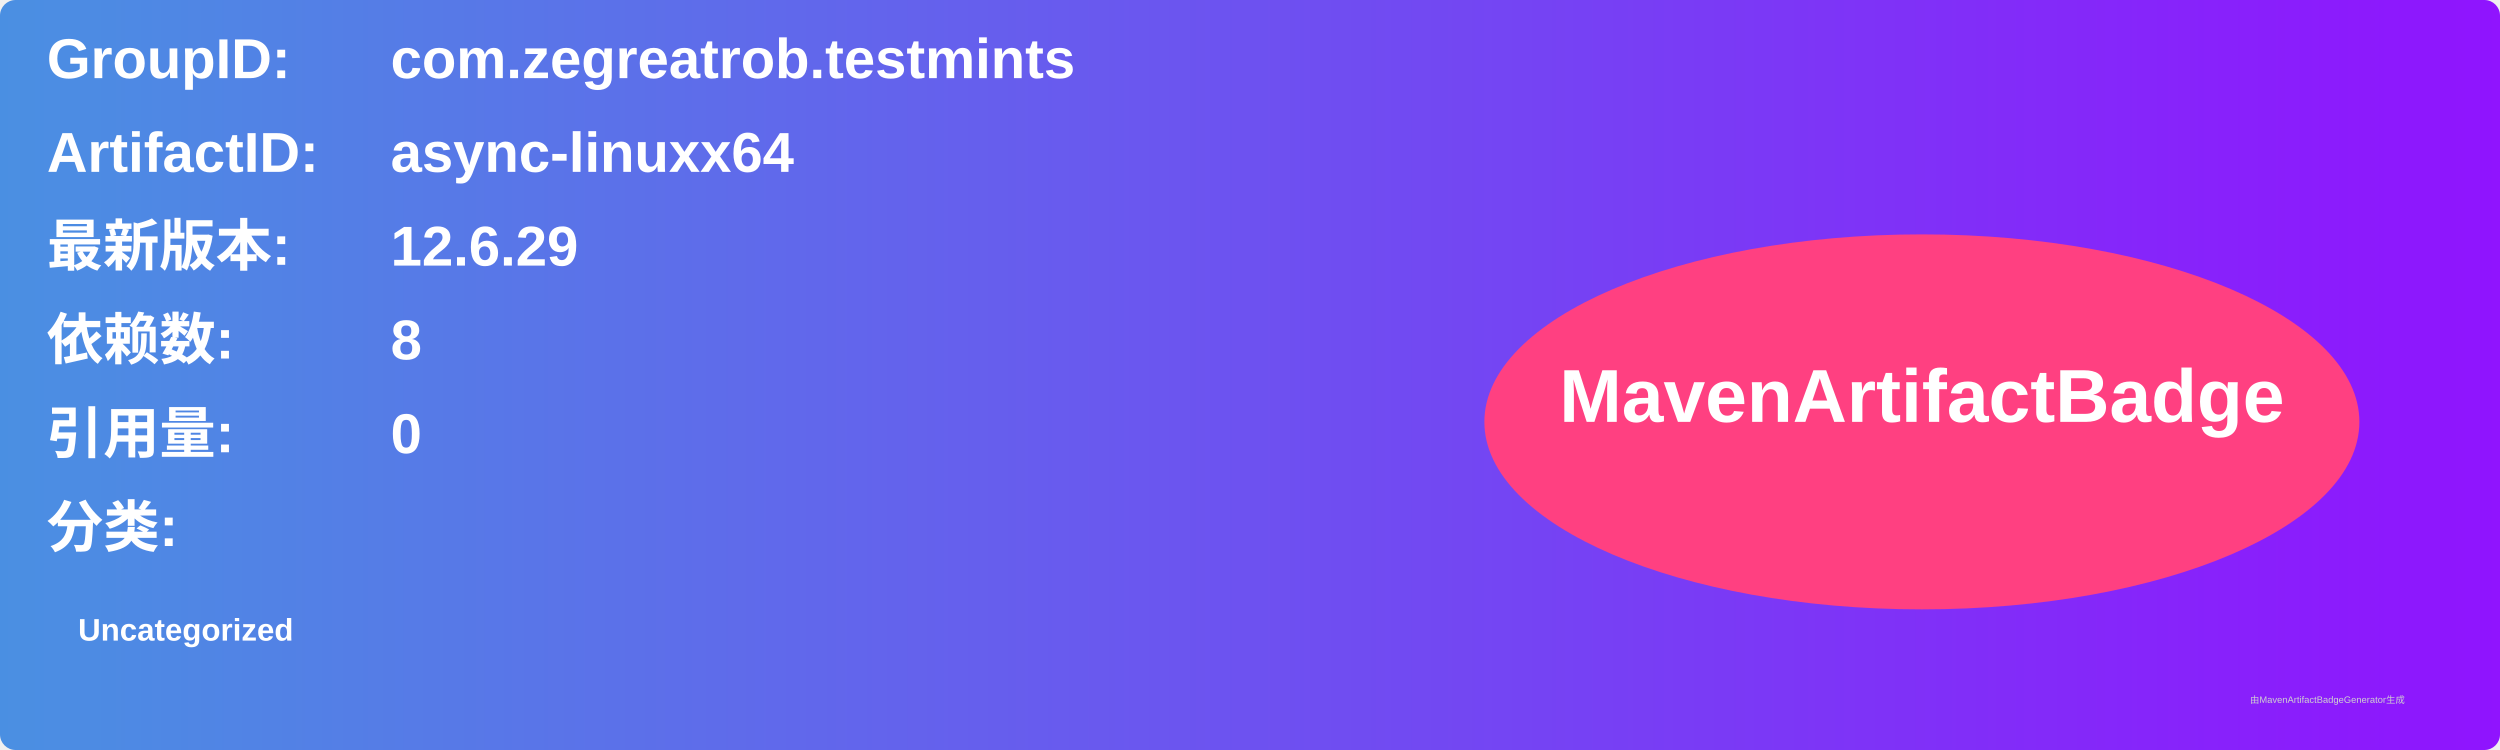
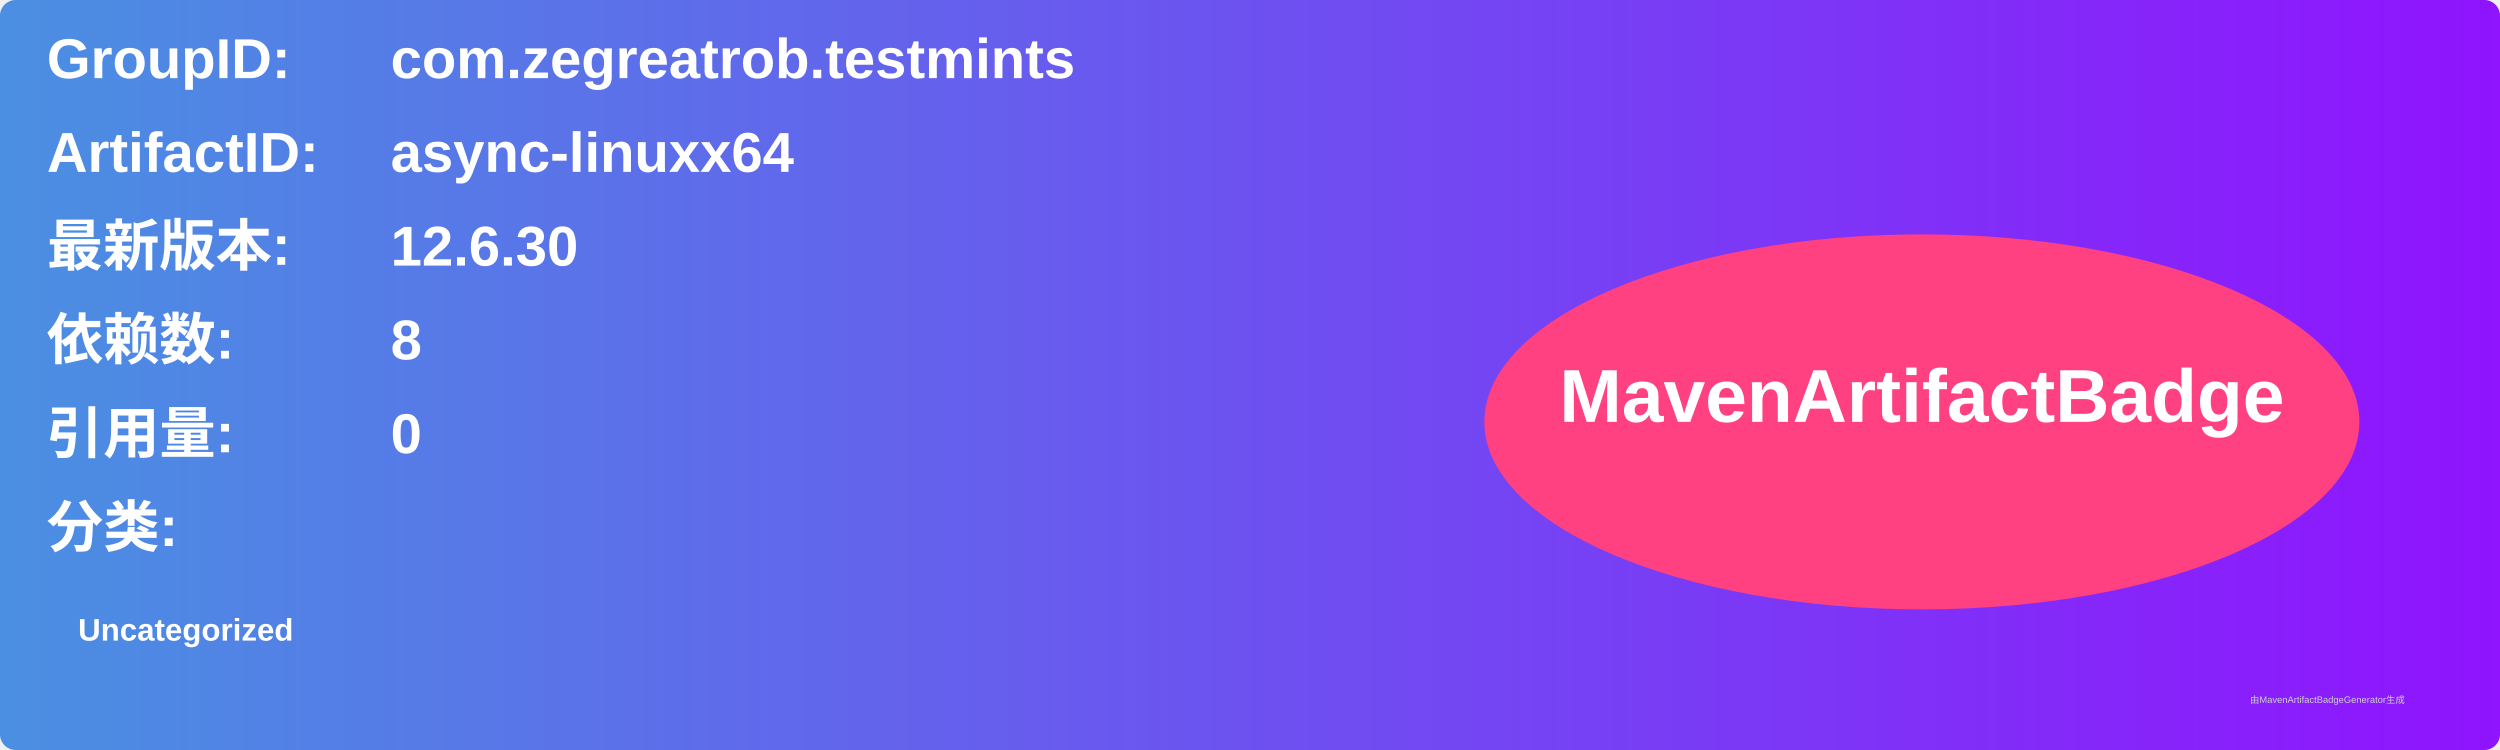
<svg xmlns="http://www.w3.org/2000/svg" width="800" height="240" viewBox="0 0 800 240">
  <linearGradient id="grad" x1="0%" y1="0%" x2="100%" y2="0%">
    <stop offset="0%" stop-color="#4a90e2" />
    <stop offset="100%" stop-color="#9013fe" />
  </linearGradient>
  <rect width="100%" height="100%" rx="5" ry="5" fill="url(#grad)" />
  <g transform="translate(15, 15)">
    <text x="0" y="10" font-family="Arial" font-size="18" fill="white" font-weight="bold" width="260">GroupID:</text>
    <text x="110" y="10" font-family="Arial" font-size="18" fill="white" font-weight="bold" width="460">com.zegreatrob.testmints</text>
    <text x="0" y="40" font-family="Arial" font-size="18" fill="white" font-weight="bold" width="260">ArtifactID:</text>
    <text x="110" y="40" font-family="Arial" font-size="18" fill="white" font-weight="bold" width="460">async-linuxx64</text>
    <text x="0" y="70" font-family="Arial" font-size="18" fill="white" font-weight="bold">最新版本:</text>
    <text x="110" y="70" font-family="Arial" font-size="18" fill="white" font-weight="bold">
-       <tspan font-weight="bold">12.6.29</tspan>
+       <tspan font-weight="bold">12.6.30</tspan>
    </text>
    <text x="0" y="100" font-family="Arial" font-size="18" fill="white" font-weight="bold">依赖数: </text>
    <text x="110" y="100" font-family="Arial" font-size="18" fill="white">
      <tspan font-weight="bold">8</tspan>
    </text>
    <text x="0" y="130" font-family="Arial" font-size="18" fill="white" font-weight="bold">引用量: </text>
    <text x="110" y="130" font-family="Arial" font-size="18" fill="white">
      <tspan font-weight="bold">0</tspan>
    </text>
    <text x="0" y="160" font-family="Arial" font-size="18" fill="white" font-weight="bold">分类:</text>
    <text x="10" y="190" font-family="Arial" font-size="10" fill="white">
      <tspan font-weight="bold">Uncategorized</tspan>
    </text>
    <ellipse cx="600" cy="120" rx="140" ry="60" fill="#ff4081" />
    <text x="600" y="120" text-anchor="middle" font-family="Arial" font-size="24" fill="white" font-weight="bold">MavenArtifactBadge</text>
  </g>
  <text x="720" y="225" font-family="Arial" font-size="3" fill="#d0d0d0">由MavenArtifactBadgeGenerator生成</text>
</svg>
